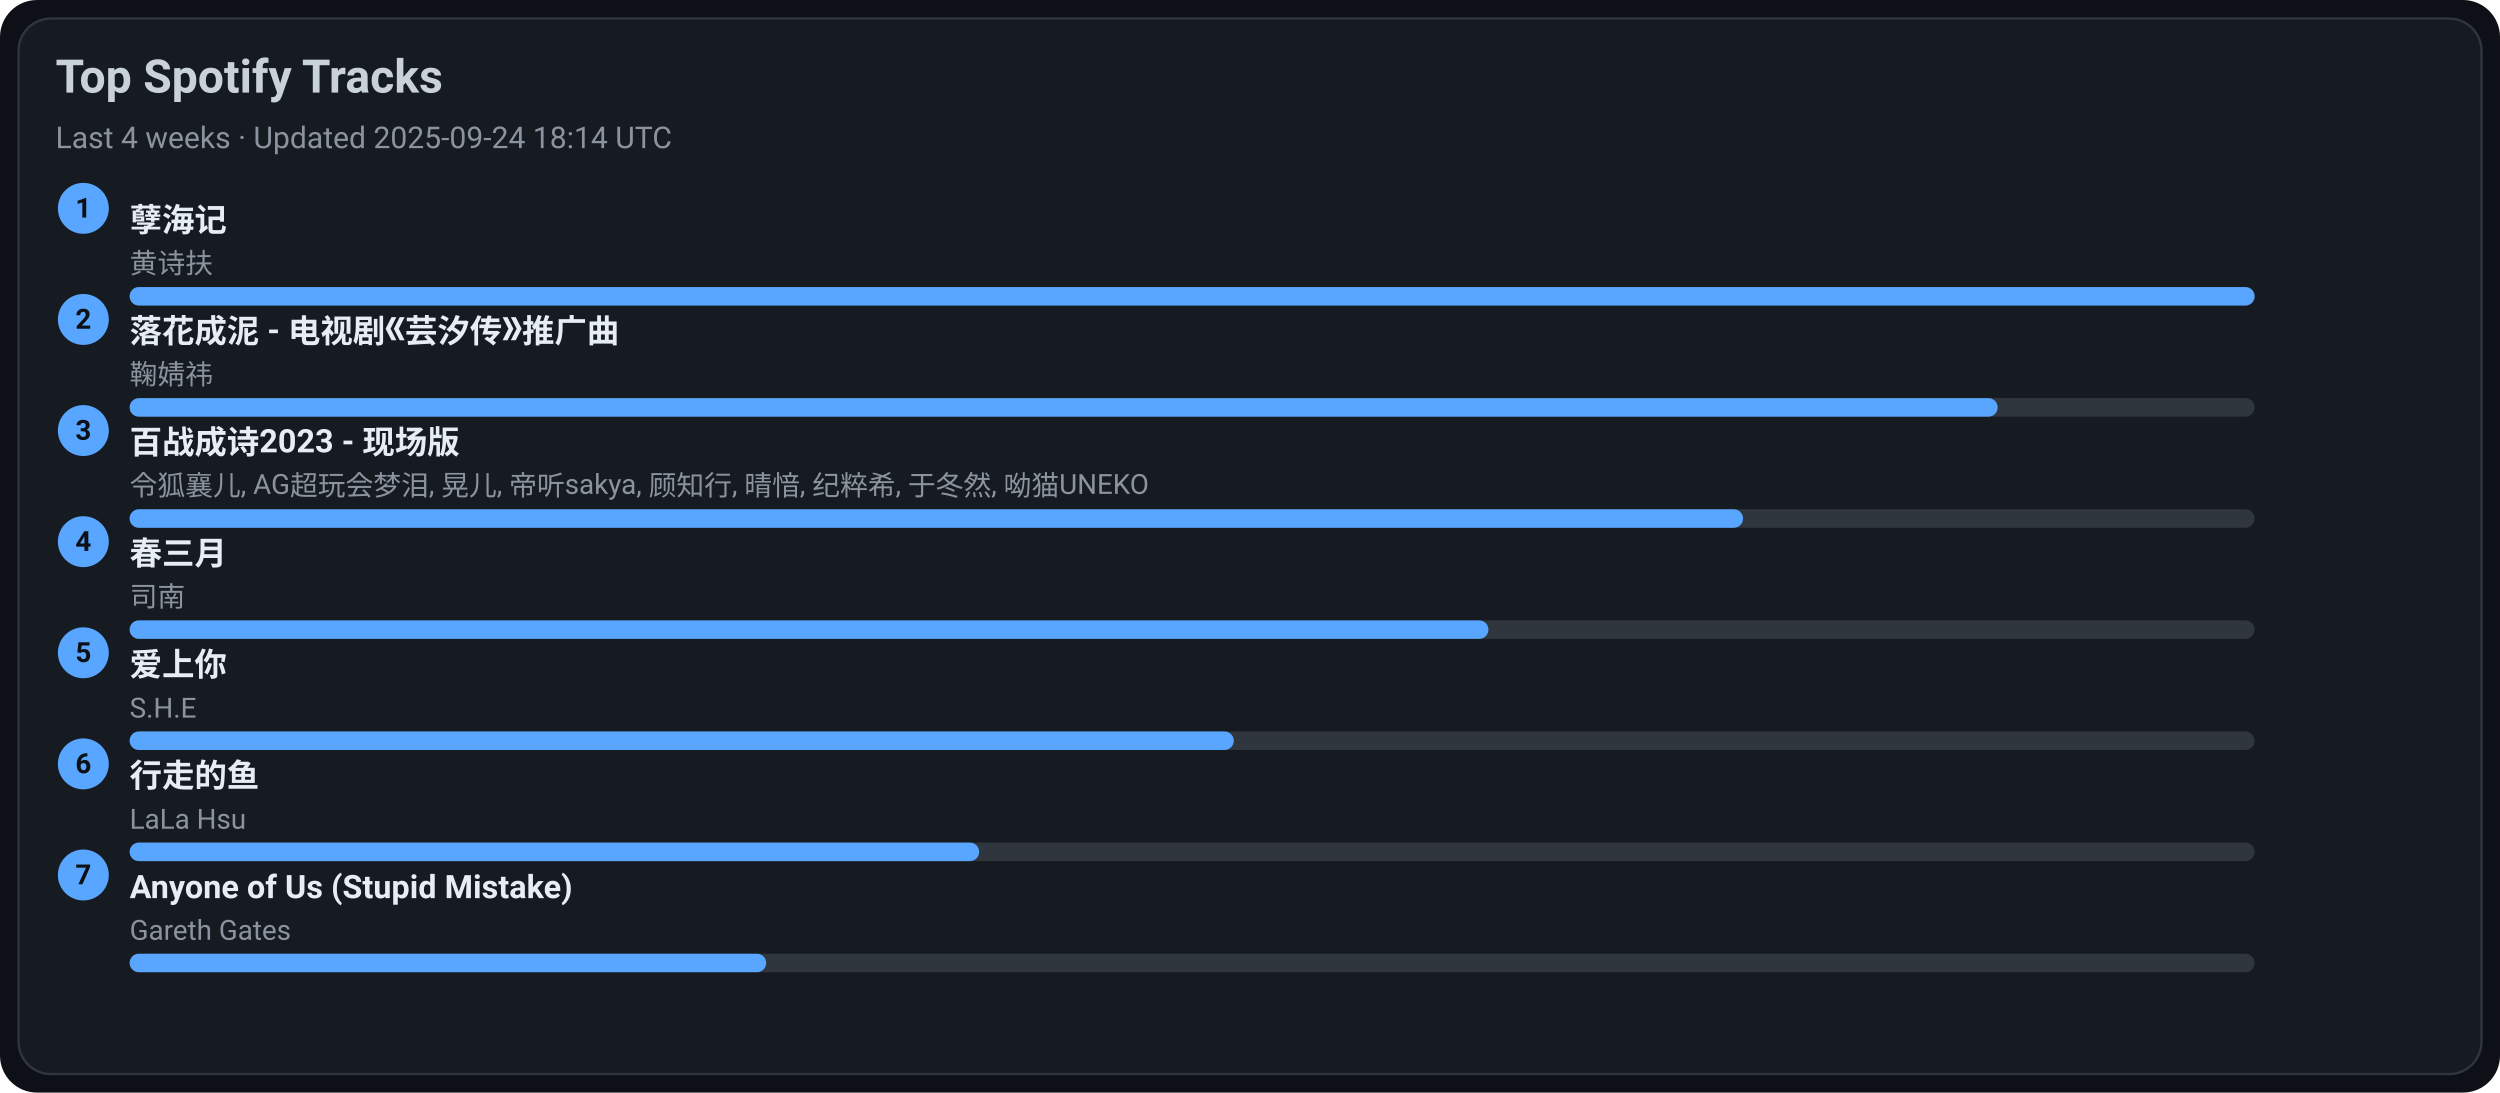
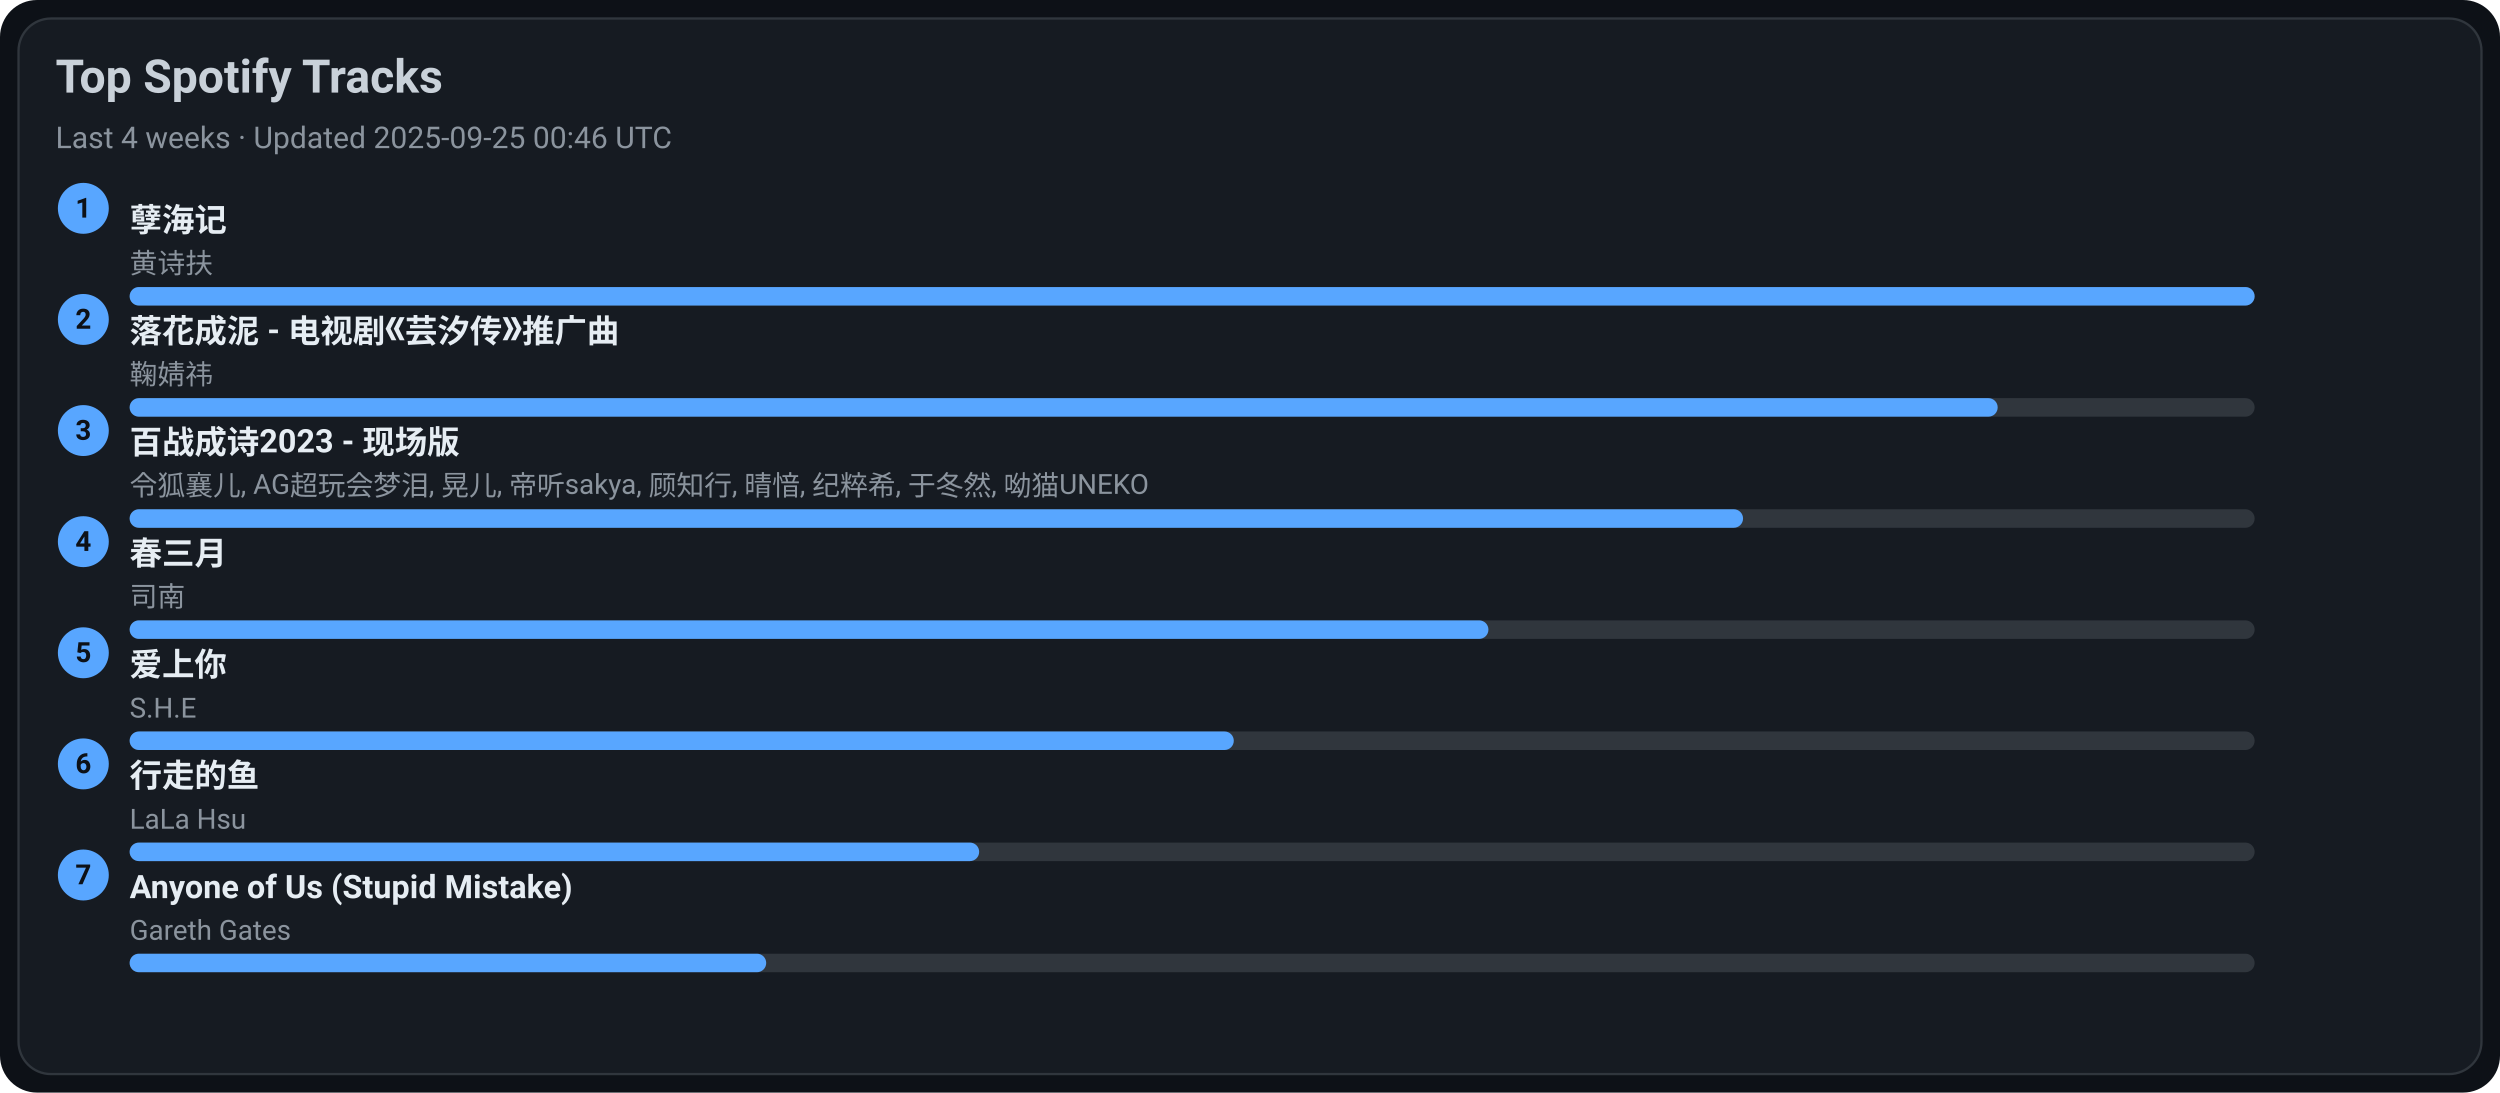
<svg xmlns="http://www.w3.org/2000/svg" width="1080" height="472" viewBox="0 0 1080 472">
  <style>text{font-family:-apple-system,BlinkMacSystemFont,Segoe UI,Roboto,Ubuntu,Helvetica Neue,Arial,Noto Sans,sans-serif}</style>
  <rect width="1080" height="472" rx="16" fill="#0d1117" />
  <rect x="8" y="8" width="1064" height="456" rx="14" fill="#161b22" stroke="#30363d" />
  <text x="24" y="40" font-size="20" fill="#c9d1d9" font-weight="600">Top Spotify Tracks</text>
-   <text x="24" y="64" font-size="13" fill="#8b949e">Last 4 weeks · Updated 2025-09-24 18:14 UTC</text>
+   <text x="24" y="64" font-size="13" fill="#8b949e">Last 4 weeks · Updated 2025-09-25 00:46 UTC</text>
  <circle cx="36" cy="90" r="11" fill="#58a6ff" />
  <text x="36" y="94" text-anchor="middle" font-size="12" fill="#0d1117" font-weight="700">1</text>
  <a href="https://open.spotify.com/track/3eIovUMhirNN6btJbpzNqD" target="_blank" rel="noopener noreferrer">
    <text x="56" y="100" font-size="14" fill="#e6edf3" font-weight="600">孽海记</text>
  </a>
  <text x="56" y="118" font-size="12" fill="#8b949e">黄诗扶</text>
  <rect x="56" y="124" width="918" height="8" rx="4" fill="#30363d" />
  <rect x="56" y="124" width="918" height="8" rx="4" fill="#58a6ff" />
  <circle cx="36" cy="138" r="11" fill="#58a6ff" />
  <text x="36" y="142" text-anchor="middle" font-size="12" fill="#0d1117" font-weight="700">2</text>
  <a href="https://open.spotify.com/track/3kOZsJz3crGIWWHeoCNa0O" target="_blank" rel="noopener noreferrer">
    <text x="56" y="148" font-size="14" fill="#e6edf3" font-weight="600">落花成泥 - 电视剧《芸汐传》推广曲</text>
  </a>
  <text x="56" y="166" font-size="12" fill="#8b949e">鞠婧祎</text>
  <rect x="56" y="172" width="918" height="8" rx="4" fill="#30363d" />
  <rect x="56" y="172" width="807" height="8" rx="4" fill="#58a6ff" />
  <circle cx="36" cy="186" r="11" fill="#58a6ff" />
  <text x="36" y="190" text-anchor="middle" font-size="12" fill="#0d1117" font-weight="700">3</text>
  <a href="https://open.spotify.com/track/2gttnS8fWnDwziLFt2TLEi" target="_blank" rel="noopener noreferrer">
    <text x="56" y="196" font-size="14" fill="#e6edf3" font-weight="600">百战成诗2023 - 现场版</text>
  </a>
  <text x="56" y="214" font-size="12" fill="#8b949e">令狐襄儿, AG超玩会梦泪, 晃儿, 帝听sakya, 顾知行, 晴愔, 纪粹希, 于冬然, 呦猫UNEKO</text>
  <rect x="56" y="220" width="918" height="8" rx="4" fill="#30363d" />
  <rect x="56" y="220" width="697" height="8" rx="4" fill="#58a6ff" />
  <circle cx="36" cy="234" r="11" fill="#58a6ff" />
  <text x="36" y="238" text-anchor="middle" font-size="12" fill="#0d1117" font-weight="700">4</text>
  <a href="https://open.spotify.com/track/5A9BOP4WTk2UayDlMb8w98" target="_blank" rel="noopener noreferrer">
    <text x="56" y="244" font-size="14" fill="#e6edf3" font-weight="600">春三月</text>
  </a>
  <text x="56" y="262" font-size="12" fill="#8b949e">司南</text>
  <rect x="56" y="268" width="918" height="8" rx="4" fill="#30363d" />
  <rect x="56" y="268" width="587" height="8" rx="4" fill="#58a6ff" />
  <circle cx="36" cy="282" r="11" fill="#58a6ff" />
  <text x="36" y="286" text-anchor="middle" font-size="12" fill="#0d1117" font-weight="700">5</text>
  <a href="https://open.spotify.com/track/4hcNpo1rtbzyNswsM5byTf" target="_blank" rel="noopener noreferrer">
    <text x="56" y="292" font-size="14" fill="#e6edf3" font-weight="600">爱上你</text>
  </a>
  <text x="56" y="310" font-size="12" fill="#8b949e">S.H.E</text>
  <rect x="56" y="316" width="918" height="8" rx="4" fill="#30363d" />
  <rect x="56" y="316" width="477" height="8" rx="4" fill="#58a6ff" />
  <circle cx="36" cy="330" r="11" fill="#58a6ff" />
  <text x="36" y="334" text-anchor="middle" font-size="12" fill="#0d1117" font-weight="700">6</text>
  <a href="https://open.spotify.com/track/5tGyQ1cWTaHBfZSHWr8AZb" target="_blank" rel="noopener noreferrer">
    <text x="56" y="340" font-size="14" fill="#e6edf3" font-weight="600">行走的鱼</text>
  </a>
  <text x="56" y="358" font-size="12" fill="#8b949e">LaLa Hsu</text>
  <rect x="56" y="364" width="918" height="8" rx="4" fill="#30363d" />
  <rect x="56" y="364" width="367" height="8" rx="4" fill="#58a6ff" />
  <circle cx="36" cy="378" r="11" fill="#58a6ff" />
  <text x="36" y="382" text-anchor="middle" font-size="12" fill="#0d1117" font-weight="700">7</text>
  <a href="https://open.spotify.com/track/7KZo8AI9F3Vnn3FXEYBL9f" target="_blank" rel="noopener noreferrer">
    <text x="56" y="388" font-size="14" fill="#e6edf3" font-weight="600">Anyone of Us (Stupid Mistake)</text>
  </a>
  <text x="56" y="406" font-size="12" fill="#8b949e">Gareth Gates</text>
  <rect x="56" y="412" width="918" height="8" rx="4" fill="#30363d" />
  <rect x="56" y="412" width="275" height="8" rx="4" fill="#58a6ff" />
</svg>
